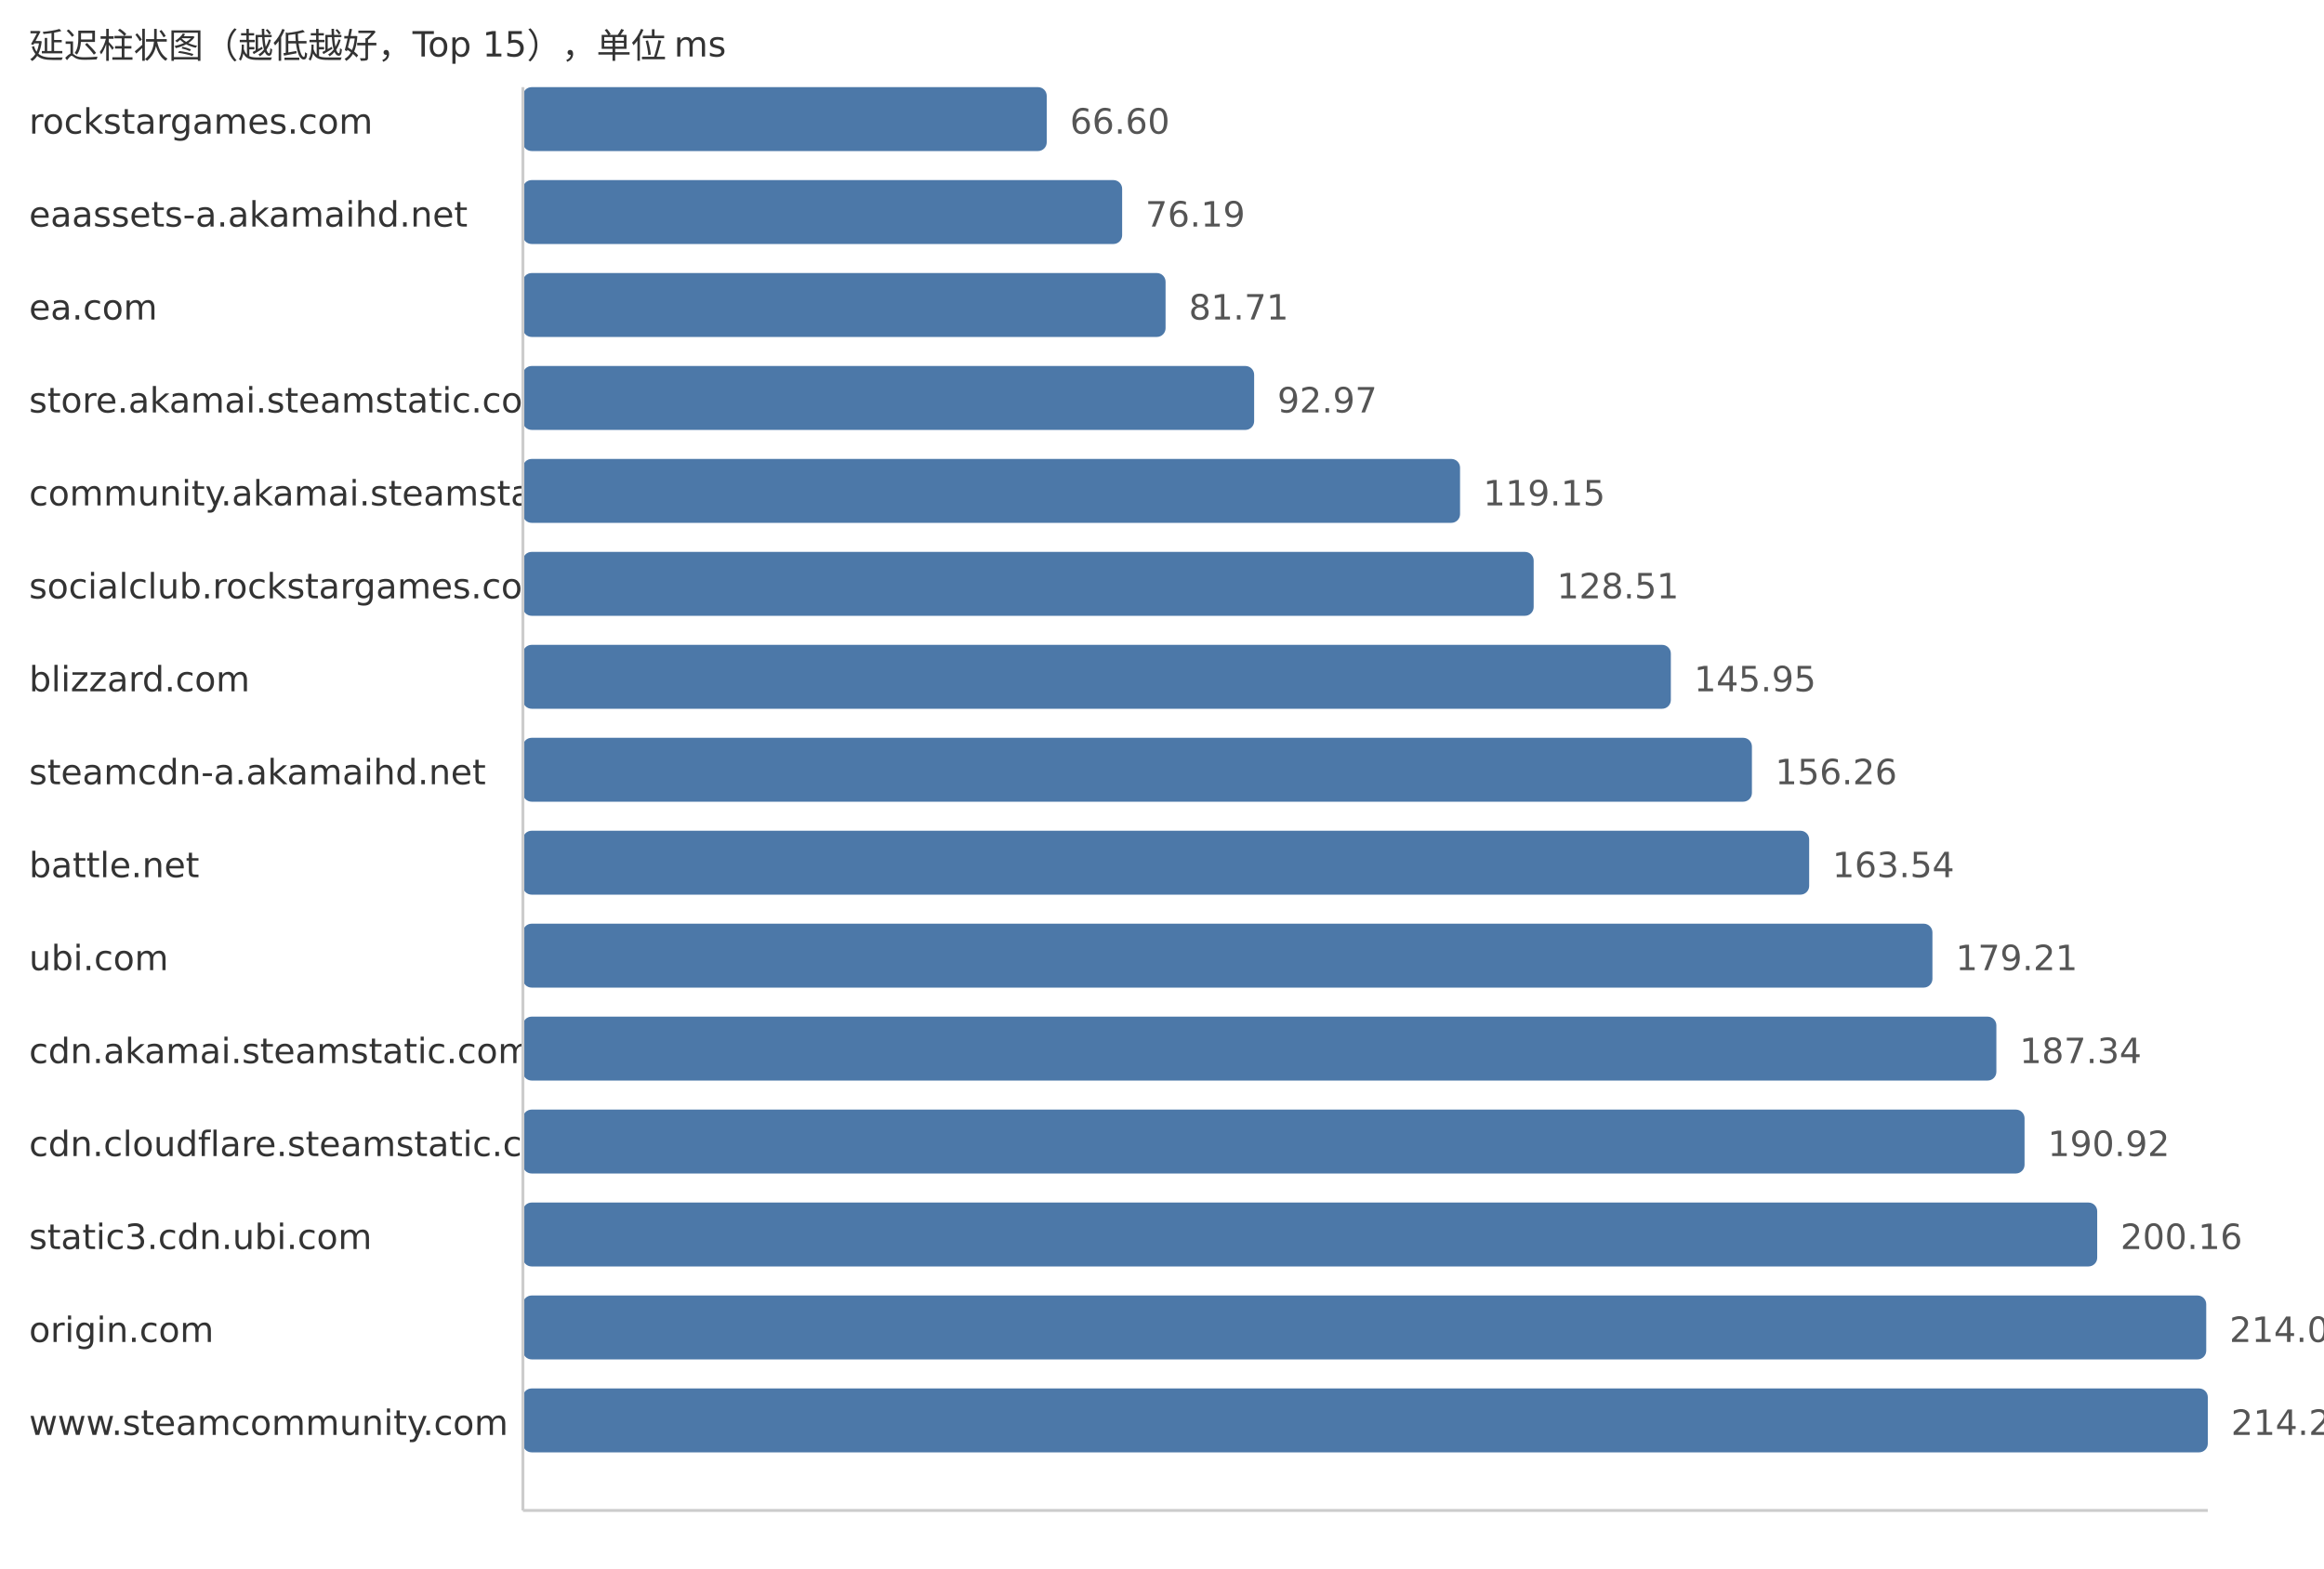
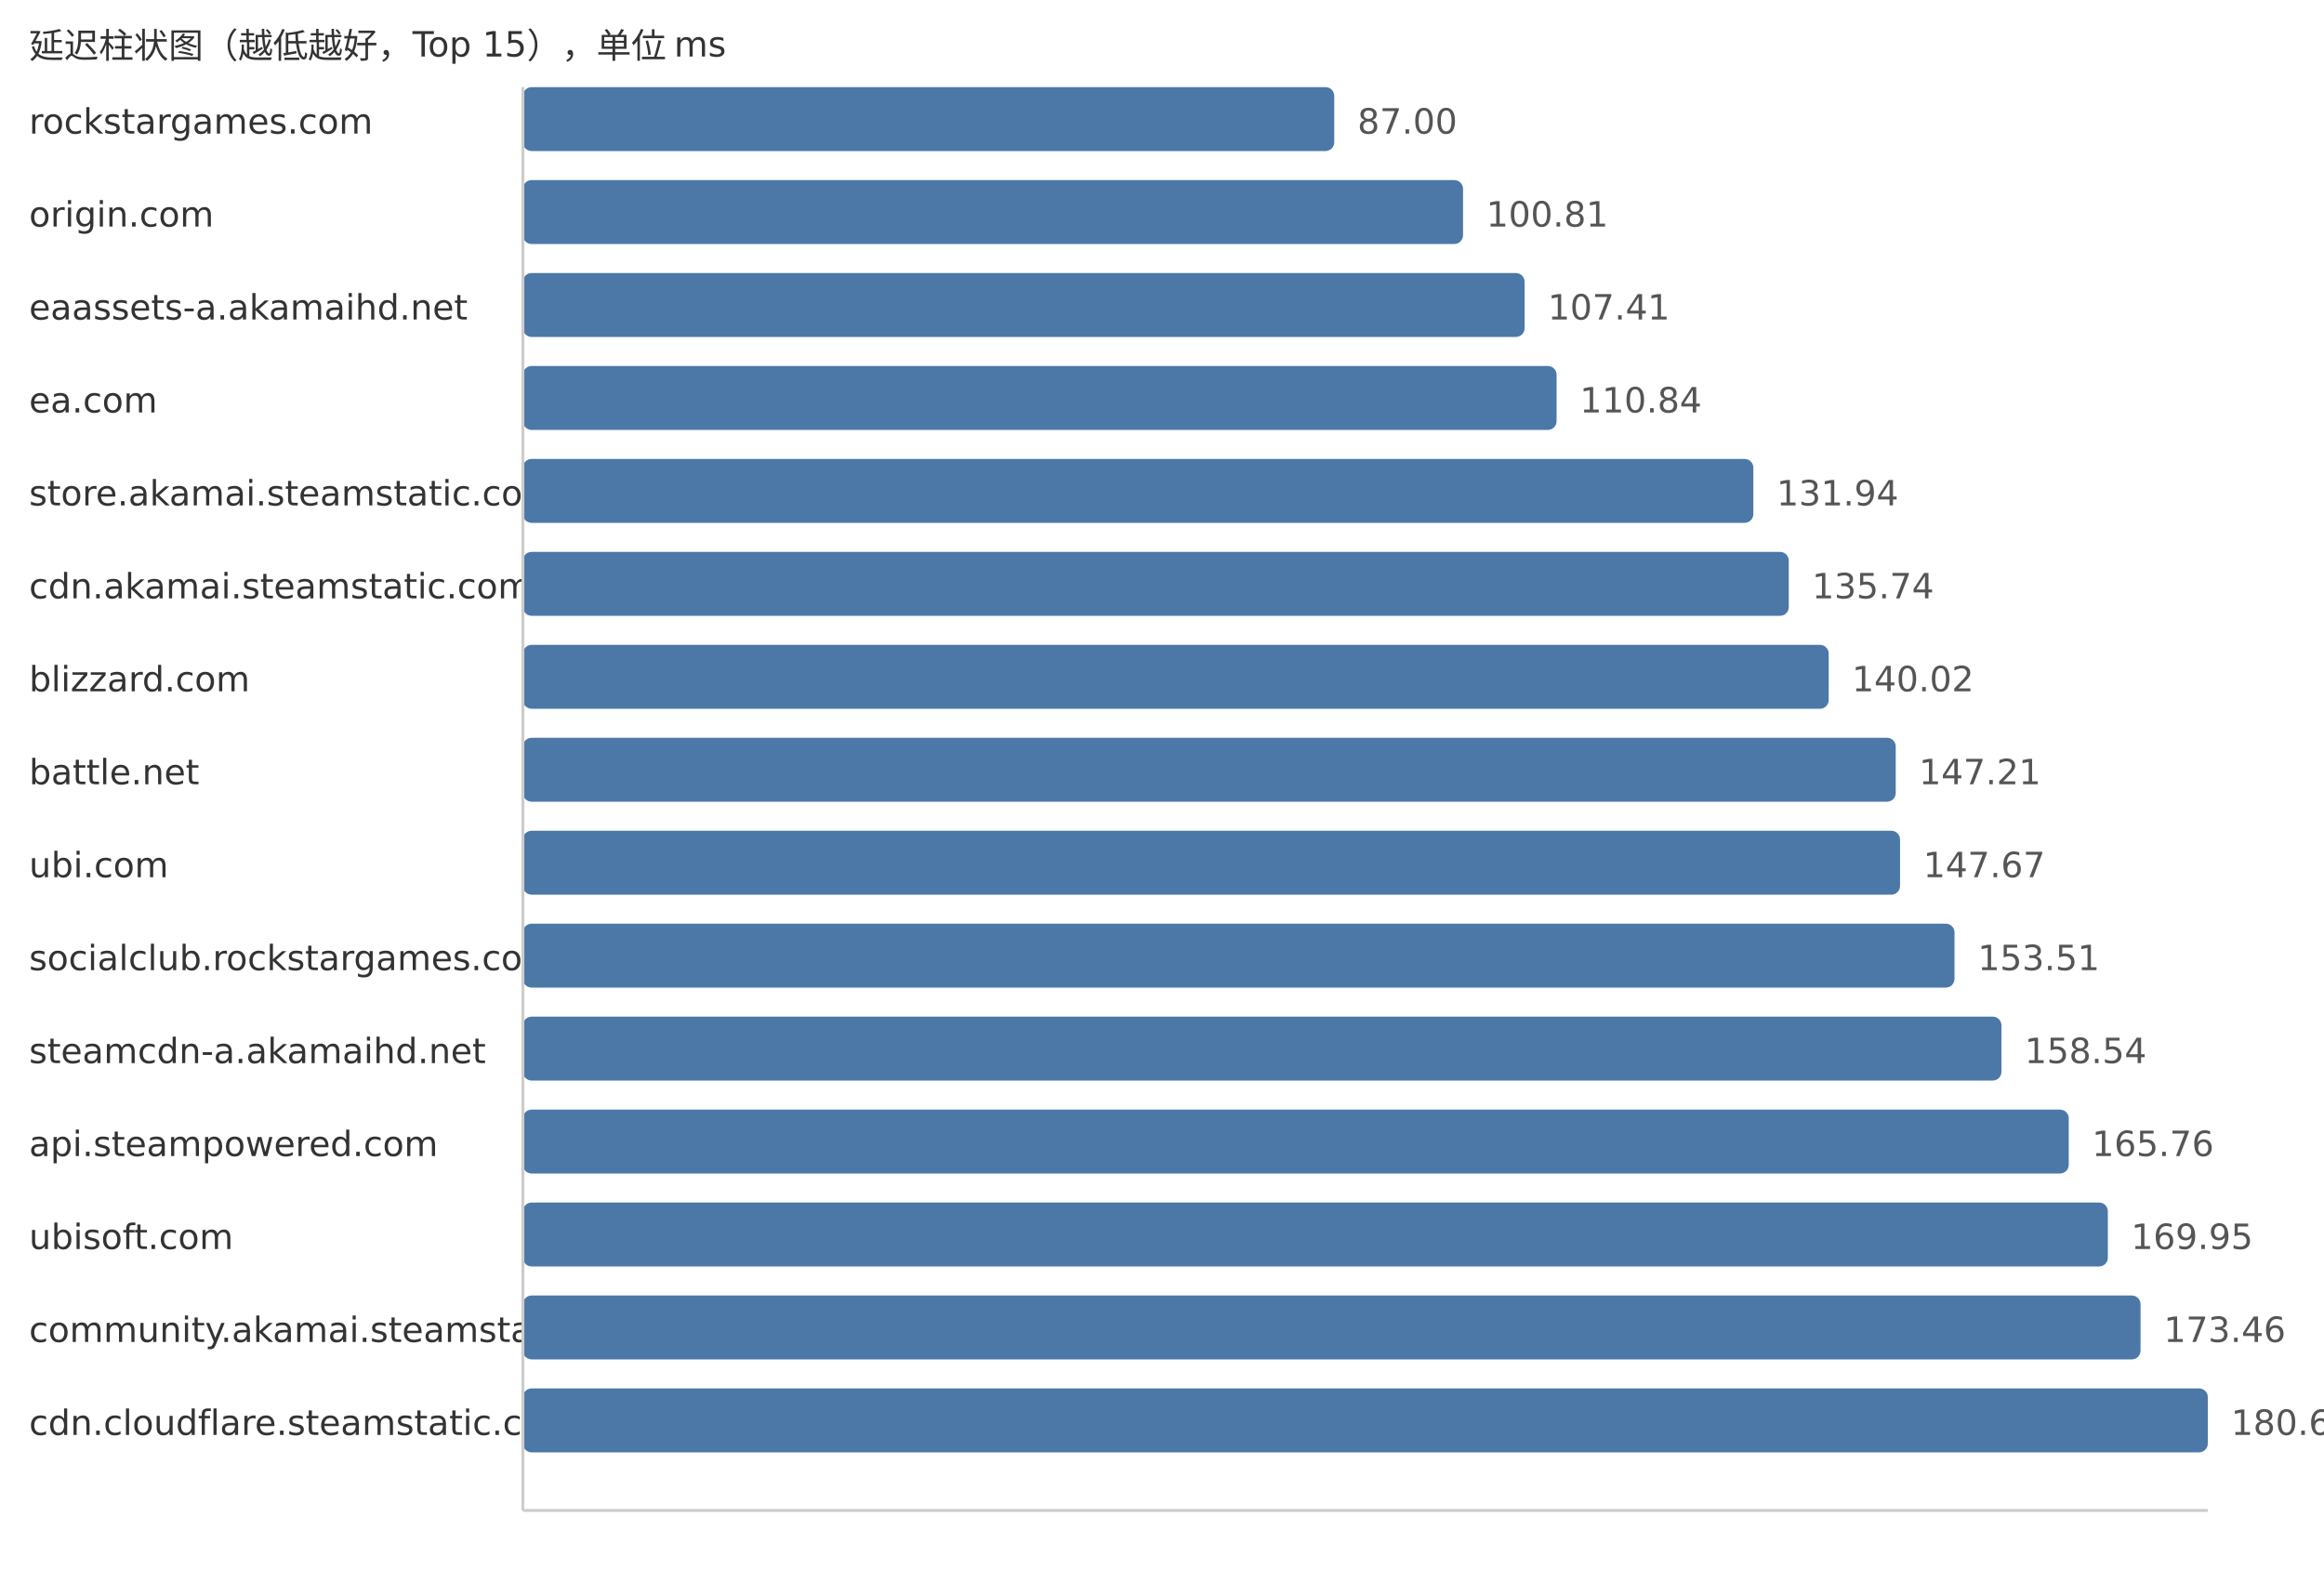
<svg xmlns="http://www.w3.org/2000/svg" width="800" height="540">
  <style> .label{font-family:DejaVu Sans,Verdana,Geneva,sans-serif;font-size:12px;fill:#333} .value{font-family:DejaVu Sans,Verdana,Geneva,sans-serif;font-size:12px;fill:#555} </style>
  <text x="10" y="20" class="label">延迟柱状图（越低越好，Top 15），单位 ms</text>
  <text x="10" y="46" class="label">rockstargames.com</text>
-   <rect x="180" y="30" width="180.32" height="22" fill="#4c78a8" rx="3" />
-   <text x="368.32" y="46" class="value">66.60</text>
-   <text x="10" y="78" class="label">eaassets-a.akamaihd.net</text>
-   <rect x="180" y="62" width="206.28" height="22" fill="#4c78a8" rx="3" />
-   <text x="394.28" y="78" class="value">76.19</text>
-   <text x="10" y="110" class="label">ea.com</text>
-   <rect x="180" y="94" width="221.23" height="22" fill="#4c78a8" rx="3" />
-   <text x="409.23" y="110" class="value">81.71</text>
-   <text x="10" y="142" class="label">store.akamai.steamstatic.com</text>
-   <rect x="180" y="126" width="251.72" height="22" fill="#4c78a8" rx="3" />
-   <text x="439.72" y="142" class="value">92.97</text>
-   <text x="10" y="174" class="label">community.akamai.steamstatic.com</text>
-   <rect x="180" y="158" width="322.6" height="22" fill="#4c78a8" rx="3" />
-   <text x="510.6" y="174" class="value">119.15</text>
-   <text x="10" y="206" class="label">socialclub.rockstargames.com</text>
-   <rect x="180" y="190" width="347.94" height="22" fill="#4c78a8" rx="3" />
-   <text x="535.94" y="206" class="value">128.51</text>
+   <rect x="180" y="30" width="279.29" height="22" fill="#4c78a8" rx="3" />
+   <text x="467.29" y="46" class="value">87.00</text>
+   <text x="10" y="78" class="label">origin.com</text>
+   <rect x="180" y="62" width="323.63" height="22" fill="#4c78a8" rx="3" />
+   <text x="511.63" y="78" class="value">100.81</text>
+   <text x="10" y="110" class="label">eaassets-a.akamaihd.net</text>
+   <rect x="180" y="94" width="344.82" height="22" fill="#4c78a8" rx="3" />
+   <text x="532.82" y="110" class="value">107.41</text>
+   <text x="10" y="142" class="label">ea.com</text>
+   <rect x="180" y="126" width="355.83" height="22" fill="#4c78a8" rx="3" />
+   <text x="543.83" y="142" class="value">110.84</text>
+   <text x="10" y="174" class="label">store.akamai.steamstatic.com</text>
+   <rect x="180" y="158" width="423.56" height="22" fill="#4c78a8" rx="3" />
+   <text x="611.56" y="174" class="value">131.94</text>
+   <text x="10" y="206" class="label">cdn.akamai.steamstatic.com</text>
+   <rect x="180" y="190" width="435.76" height="22" fill="#4c78a8" rx="3" />
+   <text x="623.76" y="206" class="value">135.74</text>
  <text x="10" y="238" class="label">blizzard.com</text>
-   <rect x="180" y="222" width="395.16" height="22" fill="#4c78a8" rx="3" />
-   <text x="583.16" y="238" class="value">145.95</text>
-   <text x="10" y="270" class="label">steamcdn-a.akamaihd.net</text>
-   <rect x="180" y="254" width="423.07" height="22" fill="#4c78a8" rx="3" />
-   <text x="611.07" y="270" class="value">156.26</text>
-   <text x="10" y="302" class="label">battle.net</text>
-   <rect x="180" y="286" width="442.78" height="22" fill="#4c78a8" rx="3" />
-   <text x="630.78" y="302" class="value">163.54</text>
-   <text x="10" y="334" class="label">ubi.com</text>
-   <rect x="180" y="318" width="485.21" height="22" fill="#4c78a8" rx="3" />
-   <text x="673.21" y="334" class="value">179.21</text>
-   <text x="10" y="366" class="label">cdn.akamai.steamstatic.com</text>
-   <rect x="180" y="350" width="507.22" height="22" fill="#4c78a8" rx="3" />
-   <text x="695.22" y="366" class="value">187.34</text>
-   <text x="10" y="398" class="label">cdn.cloudflare.steamstatic.com</text>
-   <rect x="180" y="382" width="516.92" height="22" fill="#4c78a8" rx="3" />
-   <text x="704.92" y="398" class="value">190.92</text>
-   <text x="10" y="430" class="label">static3.cdn.ubi.com</text>
-   <rect x="180" y="414" width="541.93" height="22" fill="#4c78a8" rx="3" />
-   <text x="729.93" y="430" class="value">200.16</text>
-   <text x="10" y="462" class="label">origin.com</text>
-   <rect x="180" y="446" width="579.46" height="22" fill="#4c78a8" rx="3" />
-   <text x="767.46" y="462" class="value">214.02</text>
-   <text x="10" y="494" class="label">www.steamcommunity.com</text>
+   <rect x="180" y="222" width="449.5" height="22" fill="#4c78a8" rx="3" />
+   <text x="637.5" y="238" class="value">140.02</text>
+   <text x="10" y="270" class="label">battle.net</text>
+   <rect x="180" y="254" width="472.58" height="22" fill="#4c78a8" rx="3" />
+   <text x="660.58" y="270" class="value">147.21</text>
+   <text x="10" y="302" class="label">ubi.com</text>
+   <rect x="180" y="286" width="474.06" height="22" fill="#4c78a8" rx="3" />
+   <text x="662.06" y="302" class="value">147.67</text>
+   <text x="10" y="334" class="label">socialclub.rockstargames.com</text>
+   <rect x="180" y="318" width="492.81" height="22" fill="#4c78a8" rx="3" />
+   <text x="680.81" y="334" class="value">153.51</text>
+   <text x="10" y="366" class="label">steamcdn-a.akamaihd.net</text>
+   <rect x="180" y="350" width="508.96" height="22" fill="#4c78a8" rx="3" />
+   <text x="696.96" y="366" class="value">158.54</text>
+   <text x="10" y="398" class="label">api.steampowered.com</text>
+   <rect x="180" y="382" width="532.13" height="22" fill="#4c78a8" rx="3" />
+   <text x="720.13" y="398" class="value">165.76</text>
+   <text x="10" y="430" class="label">ubisoft.com</text>
+   <rect x="180" y="414" width="545.59" height="22" fill="#4c78a8" rx="3" />
+   <text x="733.59" y="430" class="value">169.95</text>
+   <text x="10" y="462" class="label">community.akamai.steamstatic.com</text>
+   <rect x="180" y="446" width="556.85" height="22" fill="#4c78a8" rx="3" />
+   <text x="744.85" y="462" class="value">173.46</text>
+   <text x="10" y="494" class="label">cdn.cloudflare.steamstatic.com</text>
  <rect x="180" y="478" width="580.0" height="22" fill="#4c78a8" rx="3" />
-   <text x="768.0" y="494" class="value">214.22</text>
+   <text x="768.0" y="494" class="value">180.67</text>
  <line x1="180" y1="30" x2="180" y2="520" stroke="#ccc" />
  <line x1="180" y1="520" x2="760" y2="520" stroke="#ccc" />
</svg>
